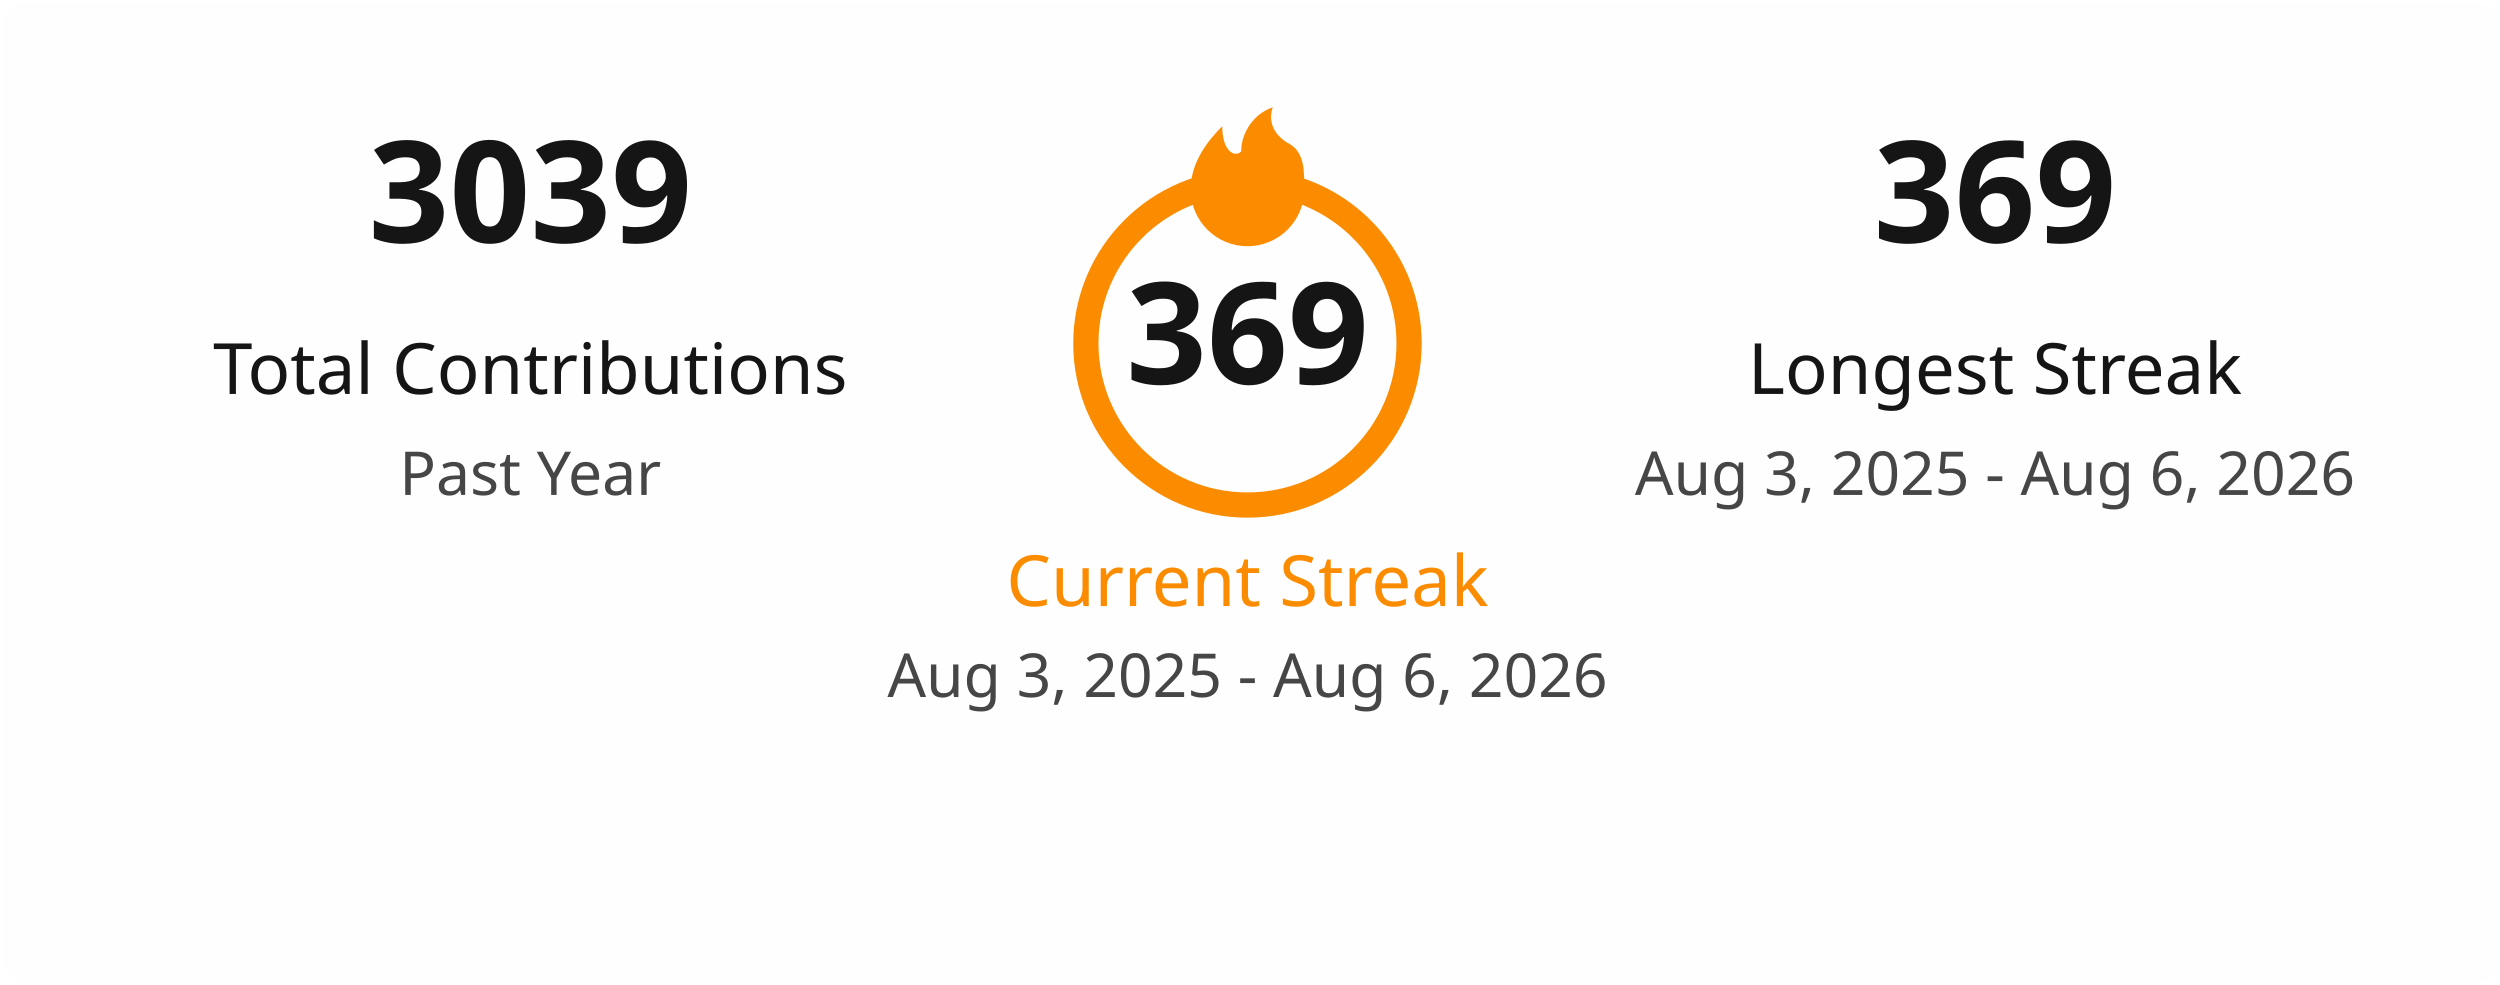
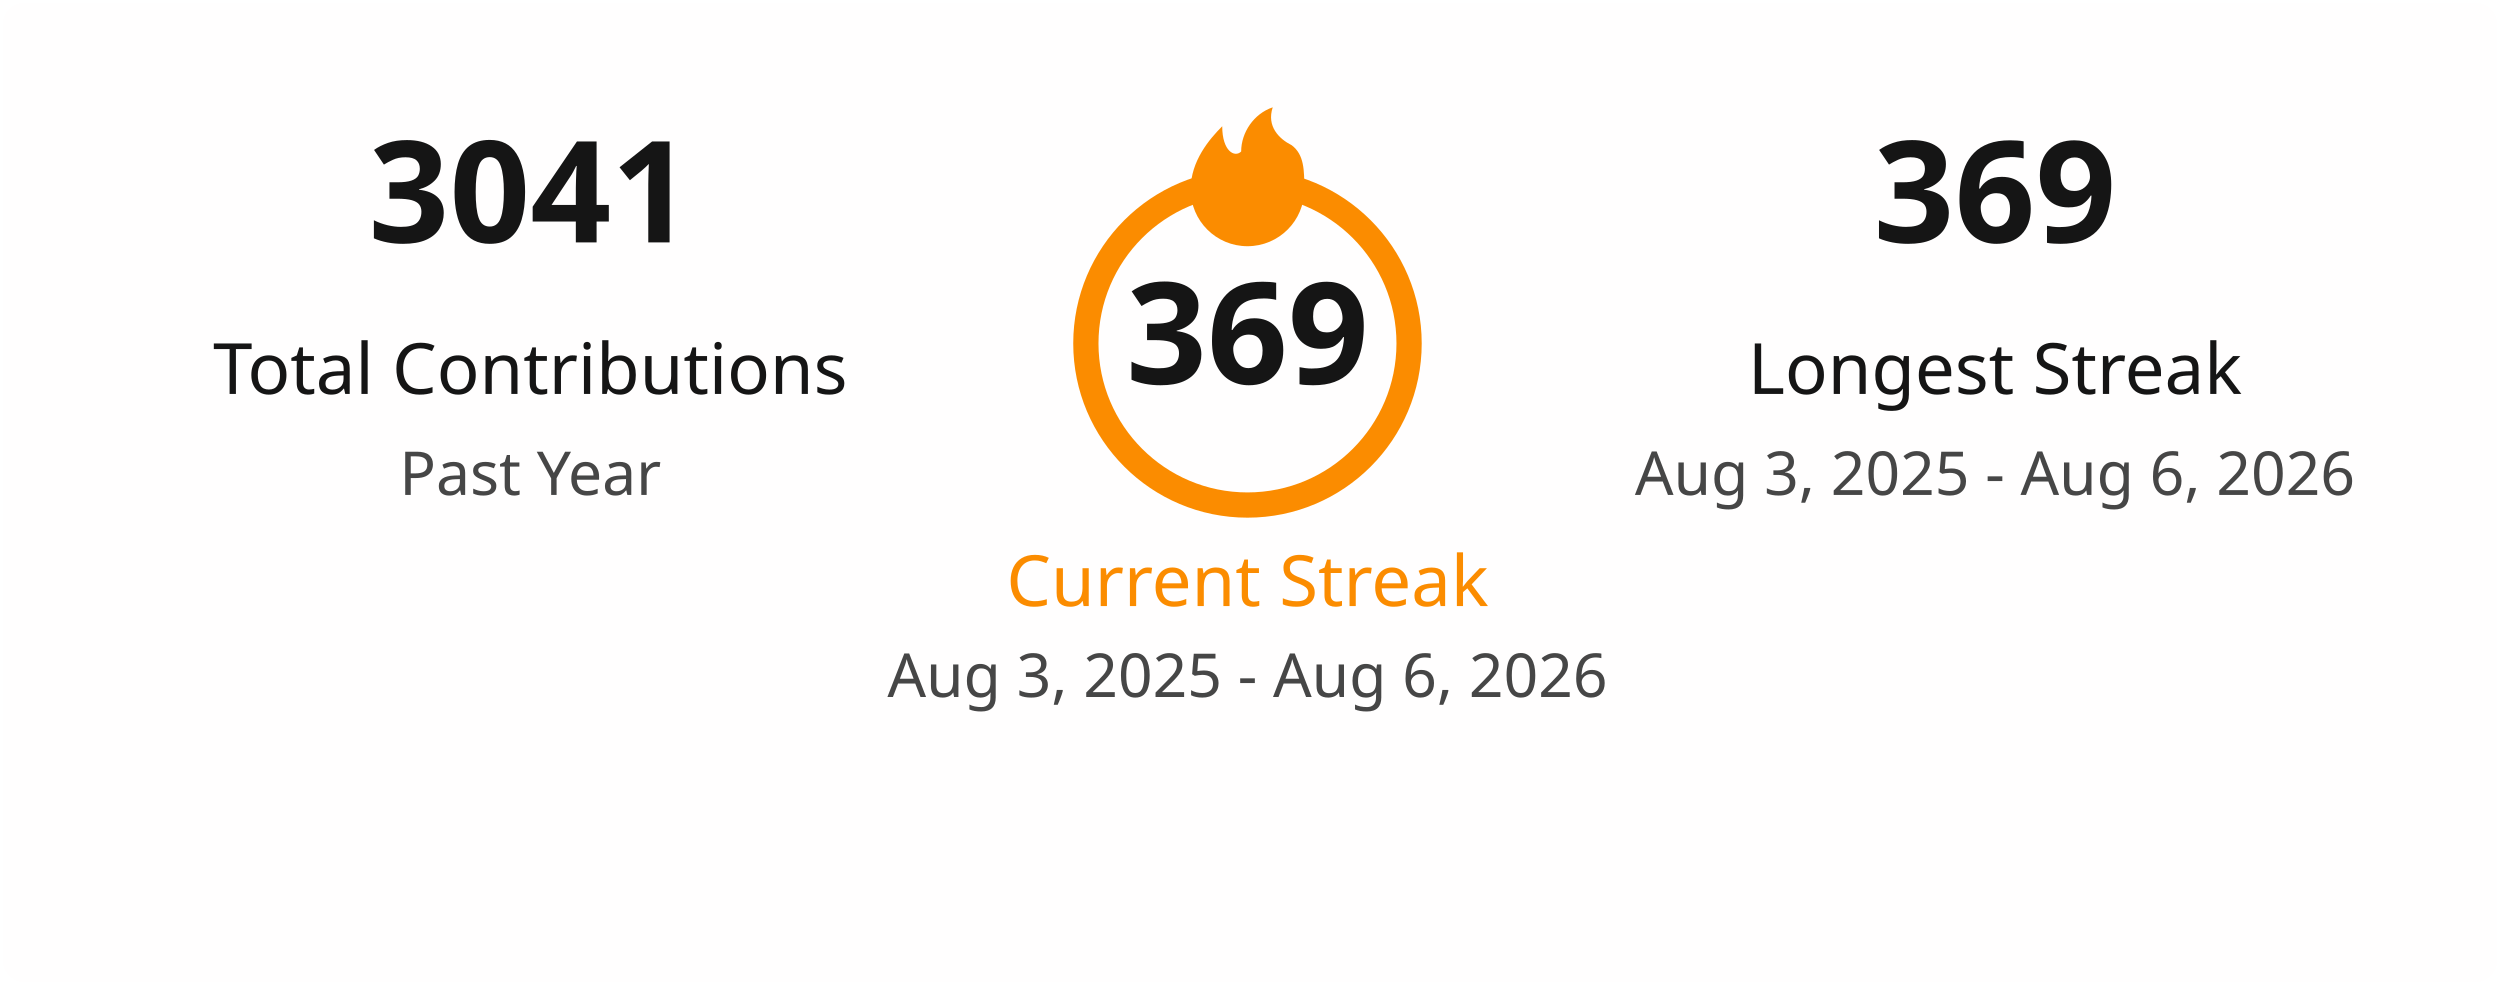
<svg xmlns="http://www.w3.org/2000/svg" width="495" height="195" viewBox="0 0 495 195" fill="none">
  <style>
    .title { font: 600 18px 'Segoe UI', Ubuntu, Sans-Serif; fill: #151515; }
    .stat-number { font: 700 28px 'Segoe UI', Ubuntu, Sans-Serif; }
    .stat-label { font: 400 14px 'Segoe UI', Ubuntu, Sans-Serif; }
    .date-range { font: 400 12px 'Segoe UI', Ubuntu, Sans-Serif; fill: #464646; }
    .fire { fill: #fb8c00; }
  </style>
  <rect x="0.5" y="0.5" rx="4.5" width="494" height="194" fill="#fffefe" stroke-opacity="0" />
  <g transform="translate(50, 48)">
-     <text class="stat-number" fill="#151515" text-anchor="middle" x="55">3039</text>
+     <text class="stat-number" fill="#151515" text-anchor="middle" x="55">3041</text>
    <text class="stat-label" fill="#151515" text-anchor="middle" x="55" y="30">Total Contributions</text>
    <text class="date-range" text-anchor="middle" x="55" y="50">Past Year</text>
  </g>
  <g transform="translate(197, 20)">
    <circle cx="50" cy="48" r="32" fill="none" stroke="#fb8c00" stroke-width="5" />
    <svg x="35" y="0" width="30" height="30" viewBox="0 0 24 24">
      <path class="fire" d="M12 23C7.029 23 3 18.971 3 14C3 9.5 6 6 8 4C8 8 10 9 11 8C11 5 13 2 16 1C15 4 17 6 19 7C21 8.5 21 11 21 14C21 18.971 16.971 23 12 23Z" />
    </svg>
    <text class="stat-number" fill="#151515" text-anchor="middle" x="50" y="56">369</text>
    <text class="stat-label" fill="#fb8c00" text-anchor="middle" x="50" y="100">Current Streak</text>
    <text class="date-range" text-anchor="middle" x="50" y="118">Aug 3, 2025 - Aug 6, 2026</text>
  </g>
  <g transform="translate(340, 48)">
    <text class="stat-number" fill="#151515" text-anchor="middle" x="55">369</text>
    <text class="stat-label" fill="#151515" text-anchor="middle" x="55" y="30">Longest Streak</text>
    <text class="date-range" text-anchor="middle" x="55" y="50">Aug 3, 2025 - Aug 6, 2026</text>
  </g>
</svg>
